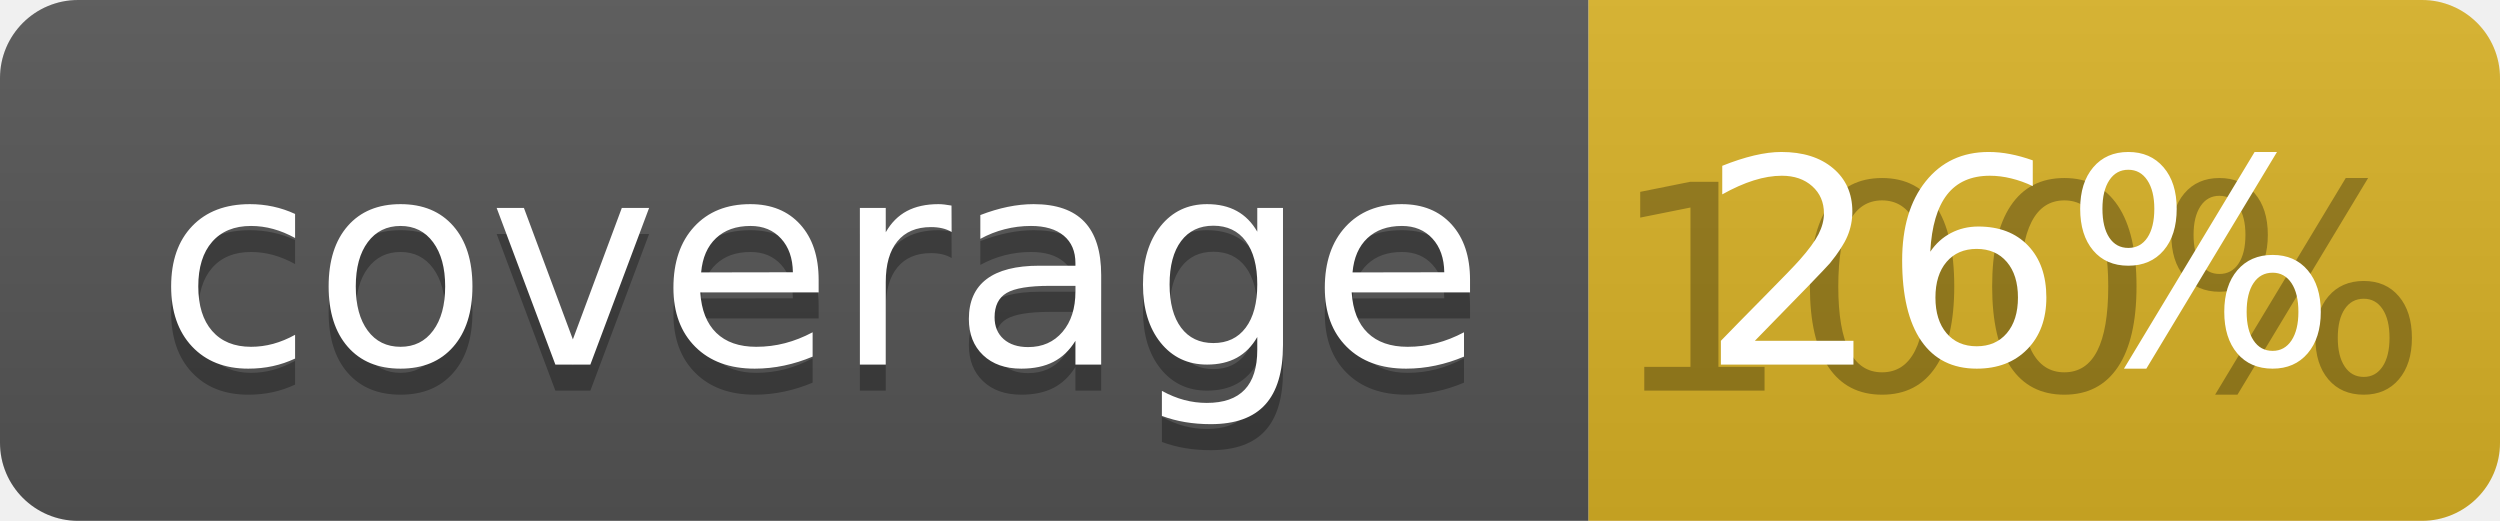
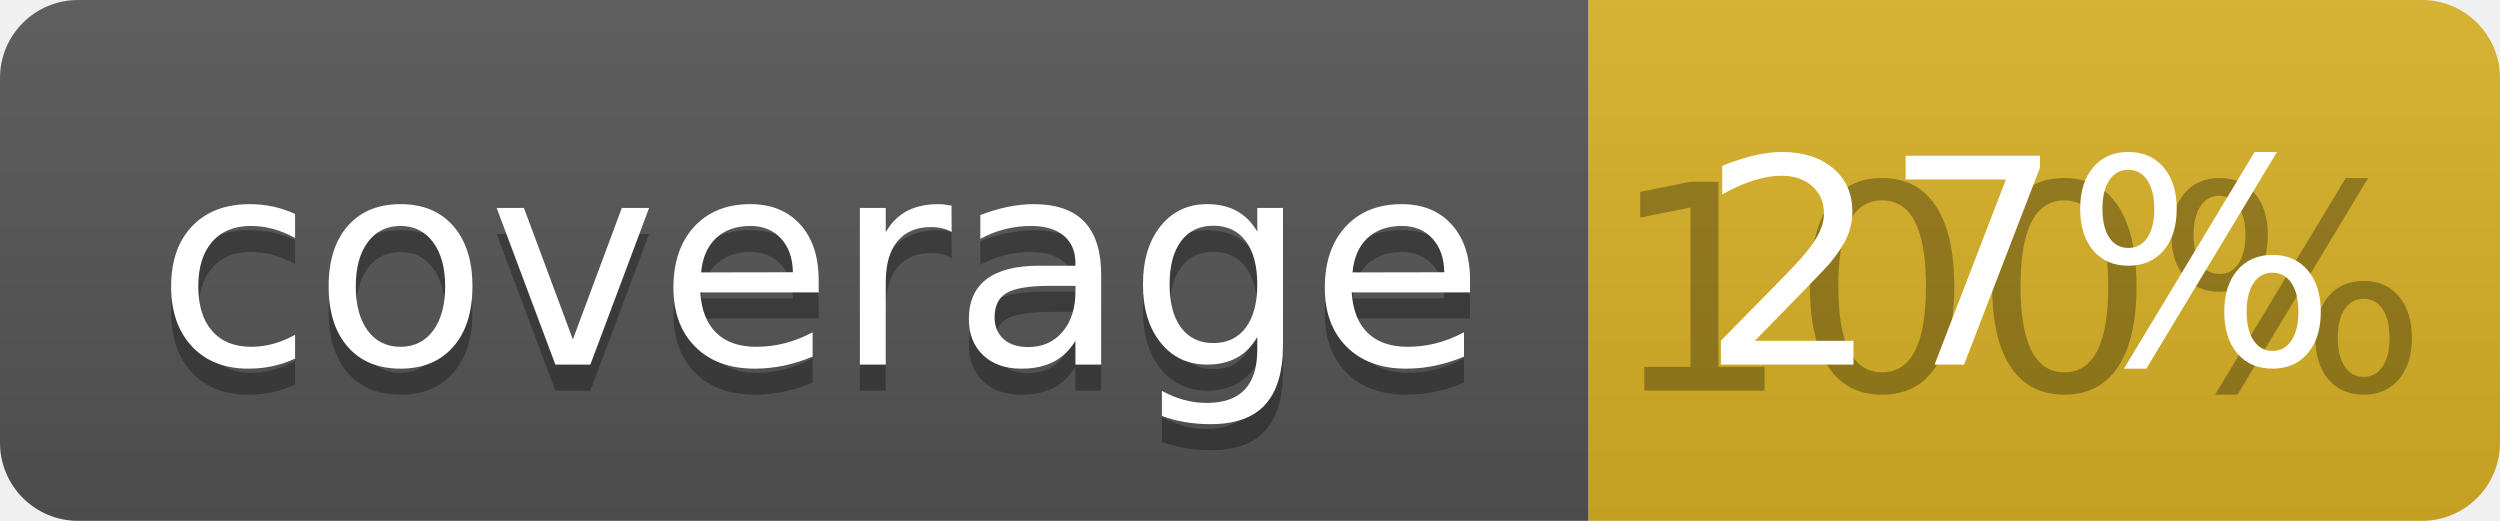
<svg xmlns="http://www.w3.org/2000/svg" width="96" height="20">
  <linearGradient id="b" x2="0" y2="100%">
    <stop offset="0" stop-color="#bbb" stop-opacity=".1" />
    <stop offset="1" stop-opacity=".1" />
  </linearGradient>
  <clipPath id="a">
    <rect width="96" height="20" rx="3" fill="#fff" />
  </clipPath>
  <g clip-path="url(#a)">
    <path fill="#555" d="M0 0h61v20H0z" />
    <path fill="#D9B226" d="M61 0h35v20H61z" />
    <path fill="url(#b)" d="M0 0h96v20H0z" />
  </g>
  <g fill="#fff" text-anchor="middle" font-family="DejaVu Sans,Verdana,Geneva,sans-serif" font-size="110">
    <text x="315" y="150" fill="#010101" fill-opacity=".3" transform="scale(.1)" textLength="510">coverage</text>
    <text x="315" y="140" transform="scale(.1)" textLength="510">coverage</text>
    <text x="775" y="150" fill="#010101" fill-opacity=".3" transform="scale(.1)" textLength="250">100%</text>
-     <text x="775" y="140" transform="scale(.1)" textLength="250">26%</text>
+     <text x="775" y="140" transform="scale(.1)" textLength="250">27%</text>
  </g>
</svg>
